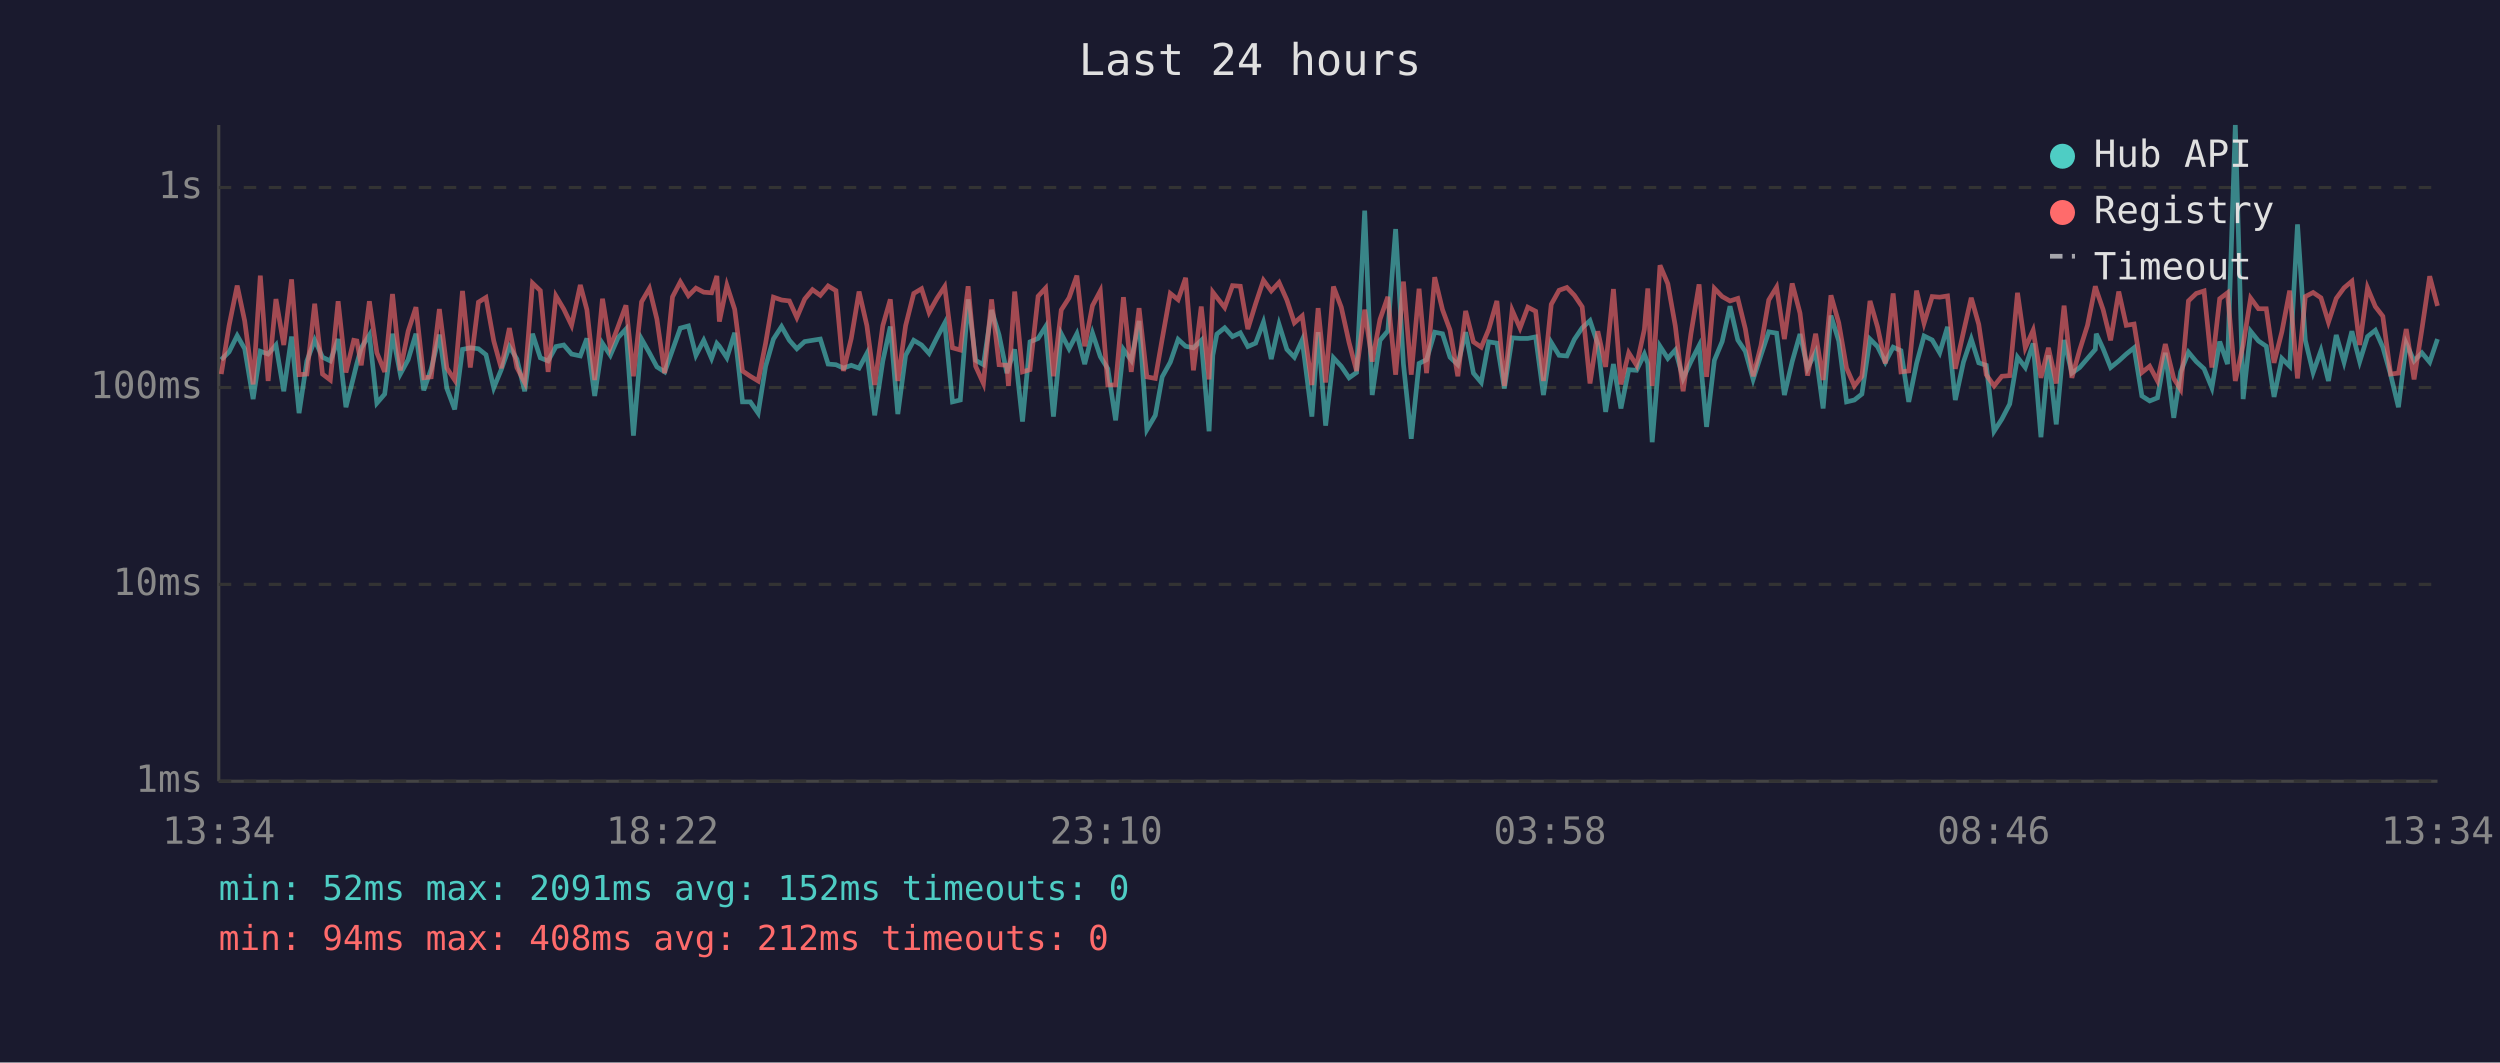
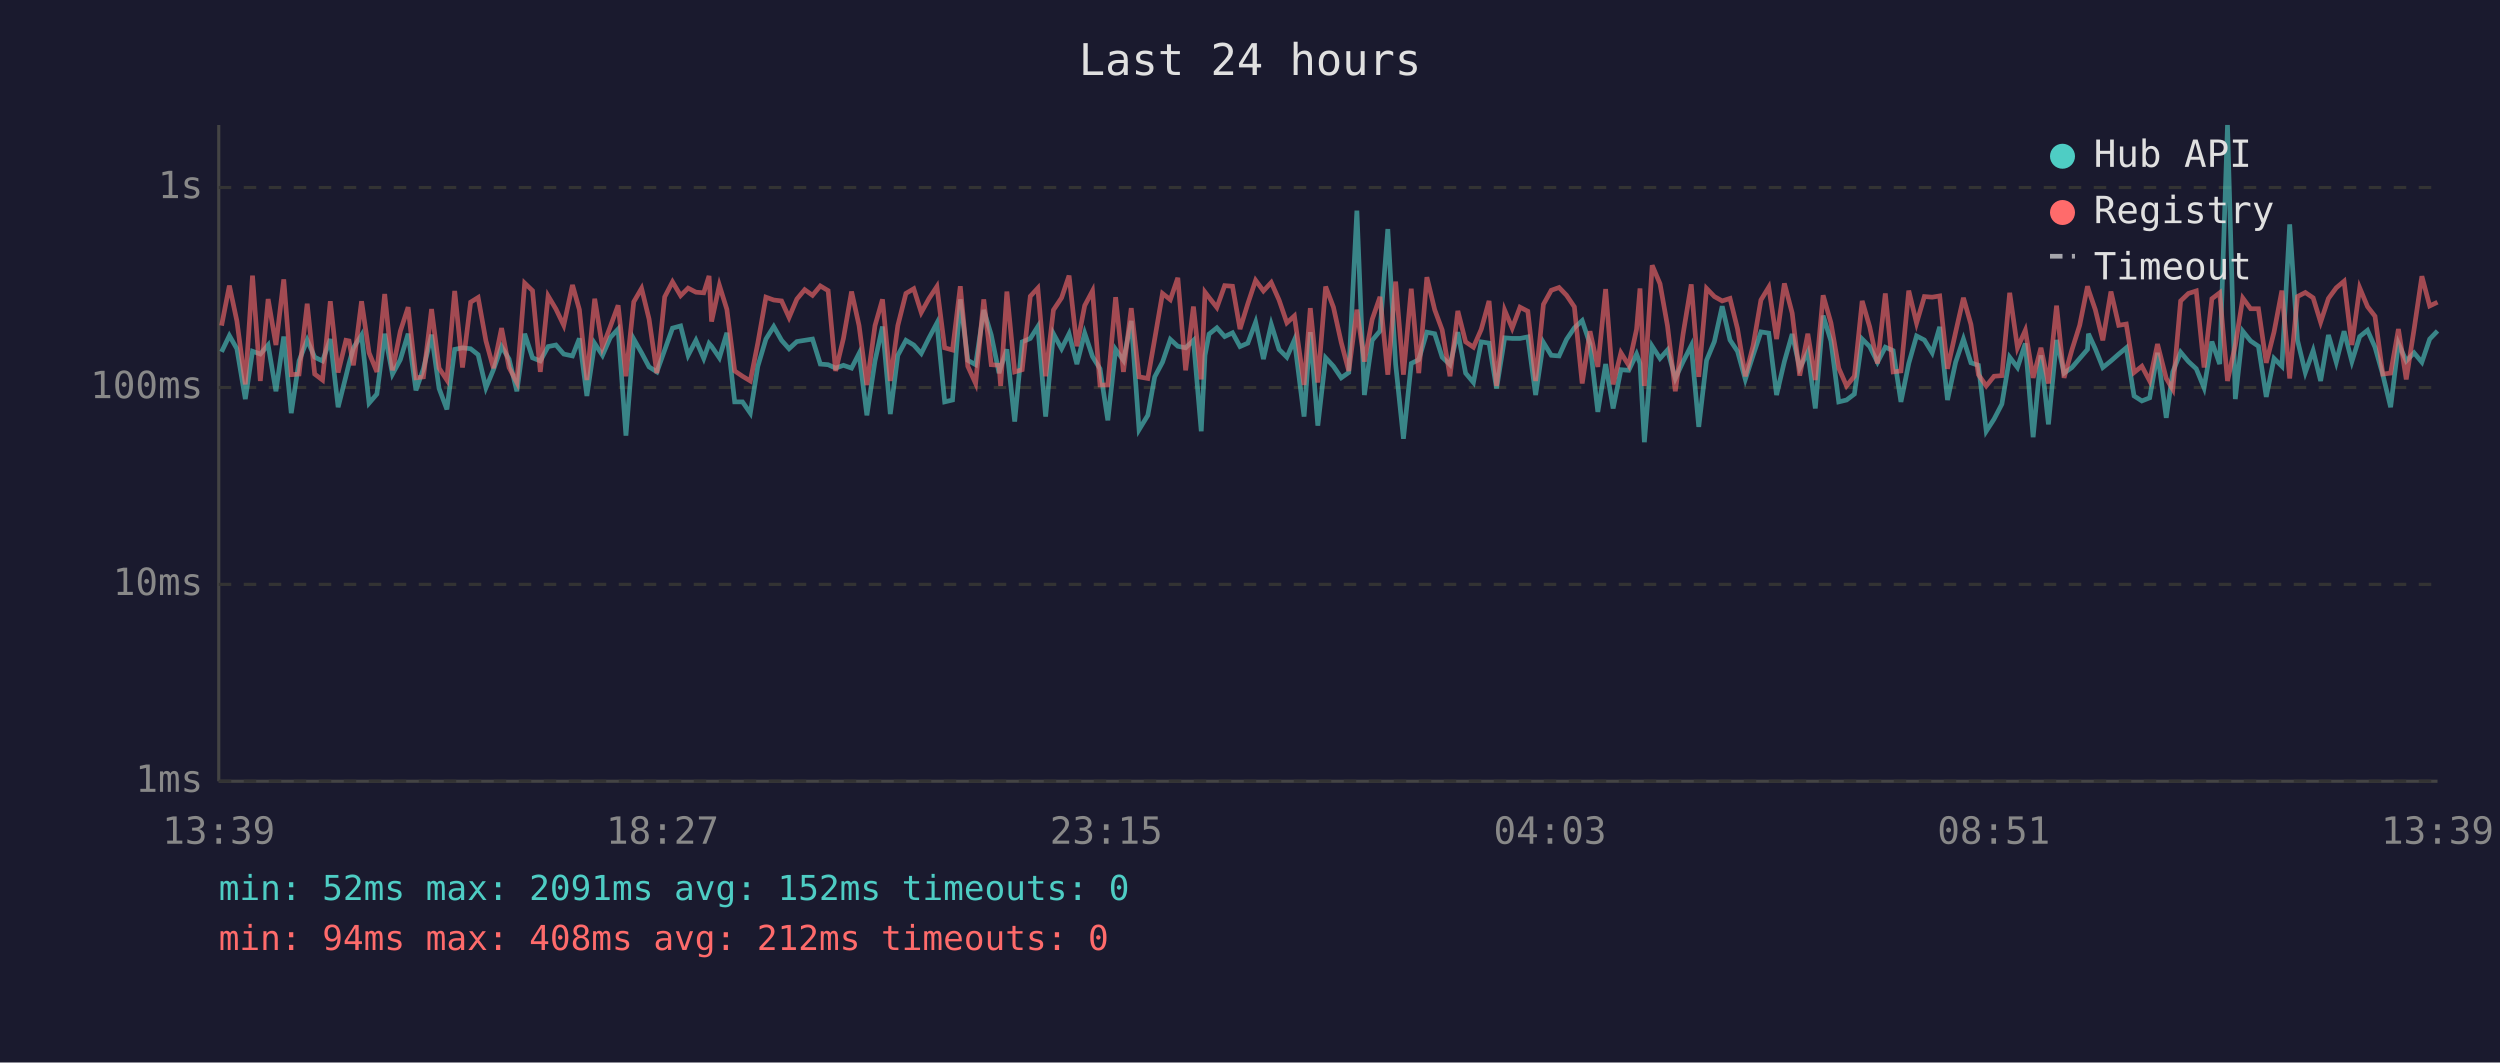
<svg xmlns="http://www.w3.org/2000/svg" viewBox="0 0 800 340" font-family="monospace" font-size="12">
  <rect width="800" height="340" fill="#1a1a2e" />
  <text x="400" y="24" fill="#e0e0e0" font-size="14" text-anchor="middle">Last 24 hours</text>
  <line x1="70" y1="40" x2="70" y2="250" stroke="#444" stroke-width="1" />
  <line x1="70" y1="250" x2="780" y2="250" stroke="#444" stroke-width="1" />
  <line x1="70" y1="250" x2="780" y2="250" stroke="#333" stroke-width="1" stroke-dasharray="4" />
  <text x="65" y="250" fill="#888" text-anchor="end" dominant-baseline="middle">1ms</text>
  <line x1="70" y1="187" x2="780" y2="187" stroke="#333" stroke-width="1" stroke-dasharray="4" />
  <text x="65" y="187" fill="#888" text-anchor="end" dominant-baseline="middle">10ms</text>
  <line x1="70" y1="124" x2="780" y2="124" stroke="#333" stroke-width="1" stroke-dasharray="4" />
  <text x="65" y="124" fill="#888" text-anchor="end" dominant-baseline="middle">100ms</text>
  <line x1="70" y1="60" x2="780" y2="60" stroke="#333" stroke-width="1" stroke-dasharray="4" />
  <text x="65" y="60" fill="#888" text-anchor="end" dominant-baseline="middle">1s</text>
-   <text x="70" y="270" fill="#888" text-anchor="middle">13:34</text>
-   <text x="212" y="270" fill="#888" text-anchor="middle">18:22</text>
-   <text x="354" y="270" fill="#888" text-anchor="middle">23:10</text>
-   <text x="496" y="270" fill="#888" text-anchor="middle">03:58</text>
-   <text x="638" y="270" fill="#888" text-anchor="middle">08:46</text>
-   <text x="780" y="270" fill="#888" text-anchor="middle">13:34</text>
-   <polyline points="70.8,115.1 73.3,112.6 75.9,107.4 78.3,111.6 81.0,127.7 83.3,112.4 85.8,113.3 88.3,110.4 90.8,125.2 93.3,107.7 95.7,132.2 98.2,115.5 100.7,108.8 103.2,114.3 105.7,115.5 108.2,108.5 110.7,130.3 113.2,120.4 114.2,116.3 115.6,111.3 118.2,107.2 120.6,129.0 123.1,126.1 125.6,106.8 128.1,119.7 130.6,115.1 133.1,106.8 135.6,124.9 138.0,118.0 140.6,107.1 143.0,124.3 145.5,131.0 148.0,111.8 150.5,111.3 153.1,111.6 155.5,113.5 158.0,124.1 160.4,118.3 163.0,110.9 165.4,114.9 167.9,125.2 170.4,106.8 172.9,114.5 175.4,115.5 177.9,110.9 180.4,110.4 182.9,113.3 185.7,113.9 187.8,108.3 190.3,126.7 192.8,109.9 195.3,113.7 197.8,108.0 200.3,105.3 202.7,139.4 205.3,108.5 207.8,112.9 210.2,117.4 212.7,119.0 215.2,112.0 217.7,105.0 220.3,104.3 222.7,113.7 225.2,108.9 227.7,114.7 229.4,109.9 230.2,110.8 232.6,114.5 235.1,106.5 237.6,128.6 240.1,128.6 242.6,132.2 245.0,117.2 247.5,108.5 250.1,104.5 252.6,108.9 255.0,111.6 257.5,109.3 260.0,108.9 262.5,108.5 265.0,116.5 267.5,116.7 269.9,117.8 272.4,116.9 274.9,117.8 277.4,113.1 279.9,132.9 282.5,115.5 284.9,104.5 287.3,132.5 289.8,113.7 292.4,108.9 294.9,110.4 297.3,113.1 299.8,108.1 302.3,103.4 304.8,128.6 307.3,128.0 309.8,95.8 312.2,115.3 314.7,116.7 317.3,99.2 319.7,107.2 322.2,119.4 322.7,117.6 324.7,111.8 327.2,134.9 329.6,109.4 332.2,108.3 334.6,104.5 337.1,133.3 339.6,106.8 342.1,111.6 344.6,106.8 347.1,116.5 349.6,106.6 352.1,114.1 354.5,118.0 357.0,134.5 359.5,111.8 362.0,115.3 364.5,102.7 367.0,137.5 369.7,132.9 371.9,120.6 374.5,115.9 377.0,108.6 379.4,110.8 381.9,111.3 384.4,108.9 386.9,138.0 388.1,113.7 389.4,106.9 391.9,104.9 394.4,107.7 396.9,106.5 399.3,110.9 401.8,109.8 404.3,103.1 406.8,114.9 409.3,103.8 411.8,111.8 414.2,114.3 416.7,108.8 419.8,133.3 421.8,106.3 424.2,136.2 426.7,114.5 429.2,117.2 431.7,120.9 434.1,119.2 436.7,67.4 439.1,126.4 441.6,108.9 444.1,105.9 446.6,73.3 449.1,116.5 451.6,140.4 454.1,116.3 456.5,115.1 459.1,106.3 461.6,106.8 464.0,114.3 466.5,116.7 469.0,106.3 471.5,119.4 474.0,122.4 476.4,109.4 479.0,109.8 481.4,124.3 483.9,108.1 486.4,108.3 488.9,108.3 491.4,107.8 493.9,126.4 496.4,109.6 498.9,113.7 501.4,113.9 503.8,108.6 506.3,104.9 508.8,102.6 511.3,110.1 513.8,131.8 516.3,116.5 518.7,130.7 521.2,118.3 523.7,118.5 526.2,113.3 527.3,116.3 528.7,141.5 531.2,110.8 533.7,114.7 536.1,112.0 538.6,121.1 541.1,115.7 543.7,110.6 546.1,136.6 548.6,115.3 551.1,109.3 553.6,98.0 556.1,108.8 558.5,112.4 561.0,121.4 563.5,113.7 566.0,106.2 568.5,106.6 571.0,126.4 573.5,115.7 576.0,106.9 578.4,117.8 581.0,112.7 583.4,130.7 585.9,101.0 588.4,109.1 590.9,128.6 593.4,128.0 595.8,126.1 598.4,108.5 600.8,110.9 603.3,115.9 605.8,111.1 608.3,112.2 610.8,128.6 613.3,116.3 615.7,107.5 618.3,108.8 620.7,112.9 623.2,104.6 625.7,128.0 628.3,115.9 630.8,108.5 633.2,116.1 635.6,116.9 638.1,138.0 640.6,134.1 643.1,129.3 645.6,114.3 648.1,117.6 650.6,109.9 653.1,139.9 655.5,113.7 658.0,135.8 660.5,108.8 663.0,119.4 665.5,117.6 668.0,114.7 670.5,111.8 670.8,106.8 673.0,111.6 675.4,117.6 678.0,115.5 680.4,113.3 682.9,111.3 685.4,126.7 687.9,128.3 690.4,127.3 692.9,112.9 695.6,133.7 697.8,119.0 700.3,112.7 702.8,115.7 705.3,118.0 707.8,124.1 710.3,109.3 712.8,116.5 715.3,40.0 717.8,127.7 720.2,106.0 722.7,109.1 725.2,110.8 727.7,127.0 730.2,114.7 732.7,117.2 735.2,71.8 737.7,108.9 740.2,119.2 742.7,112.2 745.1,121.9 747.6,107.2 750.1,115.9 752.6,106.0 755.1,115.7 757.6,107.7 760.1,105.7 762.5,111.1 765.0,119.9 767.5,130.3 770.0,109.9 772.5,115.5 775.0,112.9 777.5,115.9 780.0,108.5" fill="none" stroke="#4ecdc4" stroke-width="1.5" opacity="0.6" />
-   <polyline points="70.8,119.7 73.3,104.2 75.9,91.4 78.3,102.7 81.0,123.0 83.3,88.2 85.8,121.9 88.3,95.7 90.8,110.4 93.3,89.4 95.7,119.9 98.2,119.7 100.7,97.2 103.2,119.7 105.7,121.6 108.2,96.4 110.7,119.2 113.2,108.9 114.2,109.1 115.6,116.9 118.2,96.4 120.6,112.9 123.1,119.0 125.6,94.1 128.1,118.5 130.6,106.0 133.1,98.3 135.6,120.9 138.0,120.6 140.6,98.9 143.0,117.8 145.5,121.6 148.0,93.1 150.5,117.6 153.1,96.7 155.5,95.2 158.0,109.1 160.4,117.8 163.0,105.0 165.4,117.6 167.9,122.4 170.4,90.6 172.9,93.0 175.4,119.0 177.9,94.7 180.4,98.9 182.9,104.1 185.7,91.2 187.8,99.1 190.3,121.6 192.8,95.6 195.3,111.1 197.8,104.5 200.3,97.7 202.7,120.4 205.3,96.6 207.8,92.3 210.2,102.1 212.7,119.4 215.2,95.0 217.7,90.2 220.3,94.6 222.7,92.2 225.2,93.5 227.7,93.7 229.4,88.3 230.2,102.9 232.6,91.3 235.1,99.0 237.6,118.7 240.1,120.4 242.6,121.9 245.0,109.8 247.5,95.1 250.1,96.0 252.6,96.3 255.0,101.6 257.5,95.7 260.0,92.7 262.5,94.5 265.0,91.5 267.5,93.0 269.9,118.7 272.4,108.3 274.9,93.3 277.4,104.2 279.9,123.2 282.5,104.2 284.9,95.8 287.3,121.9 289.8,104.2 292.4,93.9 294.9,92.4 297.3,100.0 299.8,95.5 302.3,91.7 304.8,111.3 307.3,112.0 309.8,91.6 312.2,117.2 314.7,122.7 317.3,95.8 319.7,116.7 322.2,116.9 322.7,123.5 324.7,93.3 327.2,119.0 329.6,118.3 332.2,94.8 334.6,92.2 337.1,120.4 339.6,99.2 342.1,95.3 344.6,88.2 347.1,110.8 349.6,97.8 352.1,93.1 354.5,123.2 357.0,123.2 359.5,95.1 362.0,119.0 364.5,98.6 367.0,120.6 369.7,121.1 371.9,108.5 374.5,93.9 377.0,95.9 379.4,88.9 381.9,118.5 384.4,98.1 386.9,121.4 388.1,93.5 389.4,95.2 391.9,98.4 394.4,91.4 396.9,91.6 399.3,105.3 401.8,97.2 404.3,89.7 406.8,93.1 409.3,90.4 411.8,96.0 414.2,103.3 416.7,101.1 419.8,123.2 421.8,98.6 424.2,122.4 426.7,91.7 429.2,98.3 431.7,109.6 434.1,118.7 436.7,99.1 439.1,115.7 441.6,102.2 444.1,95.0 446.6,119.9 449.1,90.1 451.6,119.9 454.1,92.4 456.5,119.4 459.1,88.7 461.6,99.1 464.0,105.6 466.5,120.4 469.0,99.5 471.5,109.4 474.0,111.1 476.4,105.4 479.0,96.3 481.4,123.5 483.9,99.3 486.4,105.0 488.9,98.3 491.4,99.6 493.9,121.9 496.4,97.4 498.9,92.9 501.4,92.0 503.8,94.5 506.3,98.2 508.8,122.7 511.3,106.0 513.8,117.4 516.3,92.5 518.7,123.0 521.2,112.9 523.7,116.9 526.2,105.4 527.3,92.3 528.7,123.5 531.2,84.9 533.7,90.8 536.1,104.3 538.6,125.2 541.1,106.8 543.7,91.0 546.1,120.6 548.6,92.3 551.1,94.9 553.6,96.3 556.1,95.5 558.5,105.2 561.0,120.4 563.5,110.6 566.0,96.0 568.5,91.9 571.0,108.5 573.5,90.7 576.0,100.2 578.4,120.2 581.0,106.8 583.4,121.6 585.9,94.5 588.4,103.3 590.9,117.8 593.4,123.5 595.8,120.4 598.4,96.3 600.8,104.6 603.3,116.3 605.8,93.9 608.3,119.0 610.8,118.7 613.3,93.0 615.7,103.4 618.3,94.9 620.7,95.1 623.2,94.7 625.7,118.0 628.3,106.3 630.8,95.3 633.2,103.8 635.6,119.9 638.1,123.5 640.6,120.4 643.1,120.2 645.6,93.7 648.1,111.3 650.6,105.7 653.1,120.9 655.5,111.3 658.0,122.7 660.5,97.8 663.0,120.9 665.5,112.0 668.0,104.1 670.5,91.6 670.8,92.7 673.0,99.1 675.4,108.9 678.0,93.3 680.4,104.1 682.9,103.7 685.4,119.2 687.9,117.2 690.4,121.9 692.9,110.1 695.6,121.1 697.8,124.6 700.3,96.3 702.8,93.9 705.3,93.1 707.8,117.6 710.3,95.6 712.8,93.7 715.3,121.9 717.8,110.4 720.2,95.4 722.7,98.8 725.2,98.8 727.7,116.1 730.2,106.2 732.7,93.0 735.2,121.1 737.7,94.9 740.2,93.6 742.7,95.3 745.1,103.1 747.6,95.5 750.1,92.1 752.6,90.0 755.1,110.4 757.6,92.1 760.1,98.1 762.5,101.2 765.0,119.7 767.5,119.4 770.0,105.3 772.5,121.4 775.0,105.4 777.5,88.4 780.0,97.9" fill="none" stroke="#ff6b6b" stroke-width="1.5" opacity="0.6" />
+   <text x="70" y="270" fill="#888" text-anchor="middle">13:39</text>
+   <text x="212" y="270" fill="#888" text-anchor="middle">18:27</text>
+   <text x="354" y="270" fill="#888" text-anchor="middle">23:15</text>
+   <text x="496" y="270" fill="#888" text-anchor="middle">04:03</text>
+   <text x="638" y="270" fill="#888" text-anchor="middle">08:51</text>
+   <text x="780" y="270" fill="#888" text-anchor="middle">13:39</text>
+   <polyline points="70.9,112.6 73.4,107.4 75.8,111.6 78.5,127.7 80.8,112.4 83.3,113.3 85.8,110.4 88.3,125.2 90.8,107.7 93.2,132.2 95.7,115.5 98.3,108.8 100.7,114.3 103.2,115.5 105.7,108.5 108.2,130.3 110.7,120.4 111.7,116.3 113.1,111.3 115.7,107.2 118.1,129.0 120.6,126.1 123.1,106.8 125.6,119.7 128.1,115.1 130.6,106.8 133.1,124.9 135.5,118.0 138.1,107.1 140.5,124.3 143.0,131.0 145.5,111.8 148.0,111.3 150.6,111.6 153.0,113.5 155.5,124.1 157.9,118.3 160.5,110.9 162.9,114.9 165.4,125.2 167.9,106.8 170.4,114.5 172.9,115.5 175.4,110.9 177.9,110.4 180.4,113.3 183.2,113.9 185.4,108.3 187.8,126.7 190.3,109.9 192.8,113.7 195.3,108.0 197.8,105.3 200.3,139.4 202.8,108.5 205.3,112.9 207.7,117.4 210.2,119.0 212.7,112.0 215.2,105.0 217.8,104.3 220.2,113.7 222.7,108.9 225.2,114.7 226.9,109.9 227.7,110.8 230.2,114.5 232.6,106.5 235.1,128.6 237.6,128.6 240.1,132.2 242.5,117.2 245.1,108.5 247.6,104.5 250.1,108.9 252.5,111.6 255.0,109.3 257.5,108.9 260.0,108.5 262.5,116.5 265.0,116.7 267.4,117.8 269.9,116.9 272.5,117.8 274.9,113.1 277.4,132.9 280.0,115.5 282.4,104.5 284.9,132.5 287.3,113.7 289.9,108.9 292.4,110.4 294.8,113.1 297.3,108.1 299.8,103.4 302.3,128.6 304.8,128.0 307.3,95.8 309.7,115.3 312.2,116.7 314.8,99.2 317.2,107.2 319.7,119.4 320.2,117.6 322.2,111.8 324.7,134.9 327.1,109.4 329.7,108.3 332.1,104.5 334.6,133.3 337.1,106.8 339.7,111.6 342.1,106.8 344.6,116.5 347.1,106.6 349.6,114.1 352.0,118.0 354.5,134.5 357.0,111.8 359.5,115.3 362.0,102.7 364.5,137.5 367.3,132.9 369.5,120.6 372.0,115.9 374.5,108.6 376.9,110.8 379.4,111.3 381.9,108.9 384.4,138.0 385.6,113.7 386.9,106.9 389.4,104.9 391.9,107.7 394.4,106.5 396.8,110.9 399.3,109.8 401.8,103.1 404.3,114.9 406.8,103.8 409.3,111.8 411.8,114.3 414.2,108.8 417.3,133.3 419.3,106.3 421.7,136.2 424.2,114.5 426.7,117.2 429.2,120.9 431.6,119.2 434.2,67.4 436.6,126.4 439.1,108.9 441.6,105.9 444.1,73.3 446.6,116.5 449.1,140.4 451.6,116.3 454.0,115.1 456.6,106.3 459.1,106.8 461.5,114.3 464.0,116.7 466.5,106.3 469.0,119.4 471.5,122.4 474.0,109.4 476.5,109.8 478.9,124.3 481.5,108.1 483.9,108.3 486.4,108.3 488.9,107.8 491.4,126.4 493.9,109.6 496.4,113.7 498.9,113.9 501.3,108.6 503.8,104.9 506.3,102.6 508.8,110.1 511.3,131.8 513.8,116.5 516.2,130.7 518.7,118.3 521.2,118.5 523.7,113.3 524.8,116.3 526.2,141.5 528.7,110.8 531.2,114.7 533.6,112.0 536.1,121.1 538.6,115.7 541.2,110.6 543.6,136.6 546.1,115.3 548.6,109.3 551.1,98.0 553.6,108.8 556.0,112.4 558.5,121.4 561.0,113.7 563.5,106.2 566.0,106.6 568.5,126.4 571.0,115.7 573.5,106.9 575.9,117.8 578.5,112.7 580.9,130.7 583.4,101.0 585.9,109.1 588.4,128.6 590.9,128.0 593.4,126.1 595.9,108.5 598.3,110.9 600.8,115.9 603.3,111.1 605.8,112.2 608.3,128.6 610.8,116.3 613.3,107.5 615.8,108.8 618.3,112.9 620.7,104.6 623.2,128.0 625.8,115.9 628.3,108.5 630.7,116.1 633.1,116.9 635.6,138.0 638.1,134.1 640.6,129.3 643.1,114.3 645.6,117.6 648.1,109.9 650.6,139.9 653.1,113.7 655.5,135.8 658.1,108.8 660.5,119.4 663.0,117.6 665.5,114.7 668.0,111.8 668.3,106.8 670.5,111.6 672.9,117.6 675.5,115.5 678.0,113.3 680.4,111.3 682.9,126.7 685.4,128.3 687.9,127.3 690.4,112.9 693.2,133.7 695.3,119.0 697.8,112.7 700.3,115.7 702.8,118.0 705.3,124.1 707.8,109.3 710.3,116.5 712.8,40.0 715.3,127.7 717.7,106.0 720.2,109.1 722.7,110.8 725.2,127.0 727.7,114.7 730.2,117.2 732.7,71.8 735.2,108.9 737.7,119.2 740.2,112.2 742.6,121.9 745.1,107.2 747.6,115.9 750.1,106.0 752.6,115.7 755.1,107.7 757.6,105.7 760.0,111.1 762.5,119.9 765.0,130.3 767.5,109.9 770.0,115.5 772.5,112.9 775.0,115.9 777.5,108.5 780.0,105.9" fill="none" stroke="#4ecdc4" stroke-width="1.5" opacity="0.6" />
+   <polyline points="70.9,104.2 73.4,91.4 75.8,102.7 78.5,123.0 80.8,88.2 83.3,121.9 85.8,95.7 88.3,110.4 90.8,89.4 93.2,119.9 95.7,119.7 98.3,97.2 100.7,119.7 103.2,121.6 105.7,96.4 108.2,119.2 110.7,108.9 111.7,109.1 113.1,116.9 115.7,96.4 118.1,112.9 120.6,119.0 123.1,94.1 125.6,118.5 128.1,106.0 130.6,98.3 133.1,120.9 135.5,120.6 138.1,98.9 140.5,117.8 143.0,121.6 145.5,93.1 148.0,117.6 150.6,96.7 153.0,95.2 155.5,109.1 157.9,117.8 160.5,105.0 162.9,117.6 165.4,122.4 167.9,90.6 170.4,93.0 172.9,119.0 175.4,94.7 177.9,98.9 180.4,104.1 183.2,91.2 185.4,99.1 187.8,121.6 190.3,95.6 192.8,111.1 195.3,104.5 197.8,97.7 200.3,120.4 202.8,96.6 205.3,92.3 207.7,102.1 210.2,119.4 212.7,95.0 215.2,90.2 217.8,94.6 220.2,92.2 222.7,93.5 225.2,93.7 226.9,88.3 227.7,102.9 230.2,91.3 232.6,99.0 235.1,118.7 237.6,120.4 240.1,121.9 242.5,109.8 245.1,95.1 247.6,96.0 250.1,96.3 252.5,101.6 255.0,95.7 257.5,92.7 260.0,94.5 262.5,91.5 265.0,93.0 267.4,118.7 269.9,108.3 272.5,93.3 274.9,104.2 277.4,123.2 280.0,104.2 282.4,95.8 284.9,121.9 287.3,104.2 289.9,93.9 292.4,92.4 294.8,100.0 297.3,95.5 299.8,91.7 302.3,111.3 304.8,112.0 307.3,91.6 309.7,117.2 312.2,122.7 314.8,95.8 317.2,116.7 319.7,116.9 320.2,123.5 322.2,93.3 324.7,119.0 327.1,118.3 329.7,94.8 332.1,92.2 334.6,120.4 337.1,99.2 339.7,95.3 342.1,88.2 344.6,110.8 347.1,97.8 349.6,93.1 352.0,123.2 354.5,123.2 357.0,95.1 359.5,119.0 362.0,98.6 364.5,120.6 367.3,121.1 369.5,108.5 372.0,93.9 374.5,95.9 376.9,88.9 379.4,118.5 381.9,98.1 384.4,121.4 385.6,93.5 386.9,95.2 389.4,98.4 391.9,91.4 394.4,91.6 396.8,105.3 399.3,97.2 401.8,89.7 404.3,93.1 406.8,90.4 409.3,96.0 411.8,103.3 414.2,101.1 417.3,123.2 419.3,98.6 421.7,122.4 424.2,91.7 426.7,98.3 429.2,109.6 431.6,118.7 434.2,99.1 436.6,115.7 439.1,102.2 441.6,95.0 444.1,119.9 446.6,90.1 449.1,119.9 451.6,92.4 454.0,119.4 456.6,88.7 459.1,99.1 461.5,105.6 464.0,120.4 466.5,99.5 469.0,109.4 471.5,111.1 474.0,105.4 476.5,96.3 478.9,123.5 481.5,99.3 483.9,105.0 486.4,98.3 488.9,99.6 491.4,121.9 493.9,97.4 496.4,92.9 498.9,92.0 501.3,94.5 503.8,98.2 506.3,122.7 508.8,106.0 511.3,117.4 513.8,92.5 516.2,123.0 518.7,112.9 521.2,116.9 523.7,105.4 524.8,92.3 526.2,123.5 528.7,84.9 531.2,90.8 533.6,104.3 536.1,125.2 538.6,106.8 541.2,91.0 543.6,120.6 546.1,92.3 548.6,94.9 551.1,96.3 553.6,95.5 556.0,105.2 558.5,120.4 561.0,110.6 563.5,96.0 566.0,91.9 568.5,108.5 571.0,90.7 573.5,100.2 575.9,120.2 578.5,106.8 580.9,121.6 583.4,94.5 585.9,103.3 588.4,117.8 590.9,123.5 593.4,120.4 595.9,96.3 598.3,104.6 600.8,116.3 603.3,93.9 605.8,119.0 608.3,118.7 610.8,93.0 613.3,103.4 615.8,94.9 618.3,95.1 620.7,94.7 623.2,118.0 625.8,106.3 628.3,95.3 630.7,103.8 633.1,119.9 635.6,123.5 638.1,120.4 640.6,120.2 643.1,93.7 645.6,111.3 648.1,105.7 650.6,120.9 653.1,111.3 655.5,122.7 658.1,97.8 660.5,120.9 663.0,112.0 665.5,104.1 668.0,91.6 668.3,92.7 670.5,99.1 672.9,108.9 675.5,93.3 678.0,104.1 680.4,103.7 682.9,119.2 685.4,117.2 687.9,121.9 690.4,110.1 693.2,121.1 695.3,124.6 697.8,96.3 700.3,93.9 702.8,93.1 705.3,117.6 707.8,95.6 710.3,93.7 712.8,121.9 715.3,110.4 717.7,95.4 720.2,98.8 722.7,98.8 725.2,116.1 727.7,106.2 730.2,93.0 732.7,121.1 735.2,94.9 737.7,93.6 740.2,95.3 742.6,103.1 745.1,95.5 747.6,92.1 750.1,90.0 752.6,110.4 755.1,92.1 757.6,98.1 760.0,101.2 762.5,119.7 765.0,119.4 767.5,105.3 770.0,121.4 772.5,105.4 775.0,88.4 777.5,97.9 780.0,96.7" fill="none" stroke="#ff6b6b" stroke-width="1.5" opacity="0.6" />
  <circle cx="660" cy="50" r="4" fill="#4ecdc4" />
  <text x="670" y="50" fill="#e0e0e0" dominant-baseline="middle">Hub API</text>
  <circle cx="660" cy="68" r="4" fill="#ff6b6b" />
  <text x="670" y="68" fill="#e0e0e0" dominant-baseline="middle">Registry</text>
  <line x1="656" y1="82" x2="664" y2="82" stroke="#e0e0e0" stroke-width="1.5" stroke-dasharray="4,3" opacity="0.7" />
  <text x="670" y="86" fill="#e0e0e0" dominant-baseline="middle">Timeout</text>
  <text x="70" y="288" fill="#4ecdc4" font-size="11">min: 52ms  max: 2091ms  avg: 152ms  timeouts: 0</text>
  <text x="70" y="304" fill="#ff6b6b" font-size="11">min: 94ms  max: 408ms  avg: 212ms  timeouts: 0</text>
</svg>
